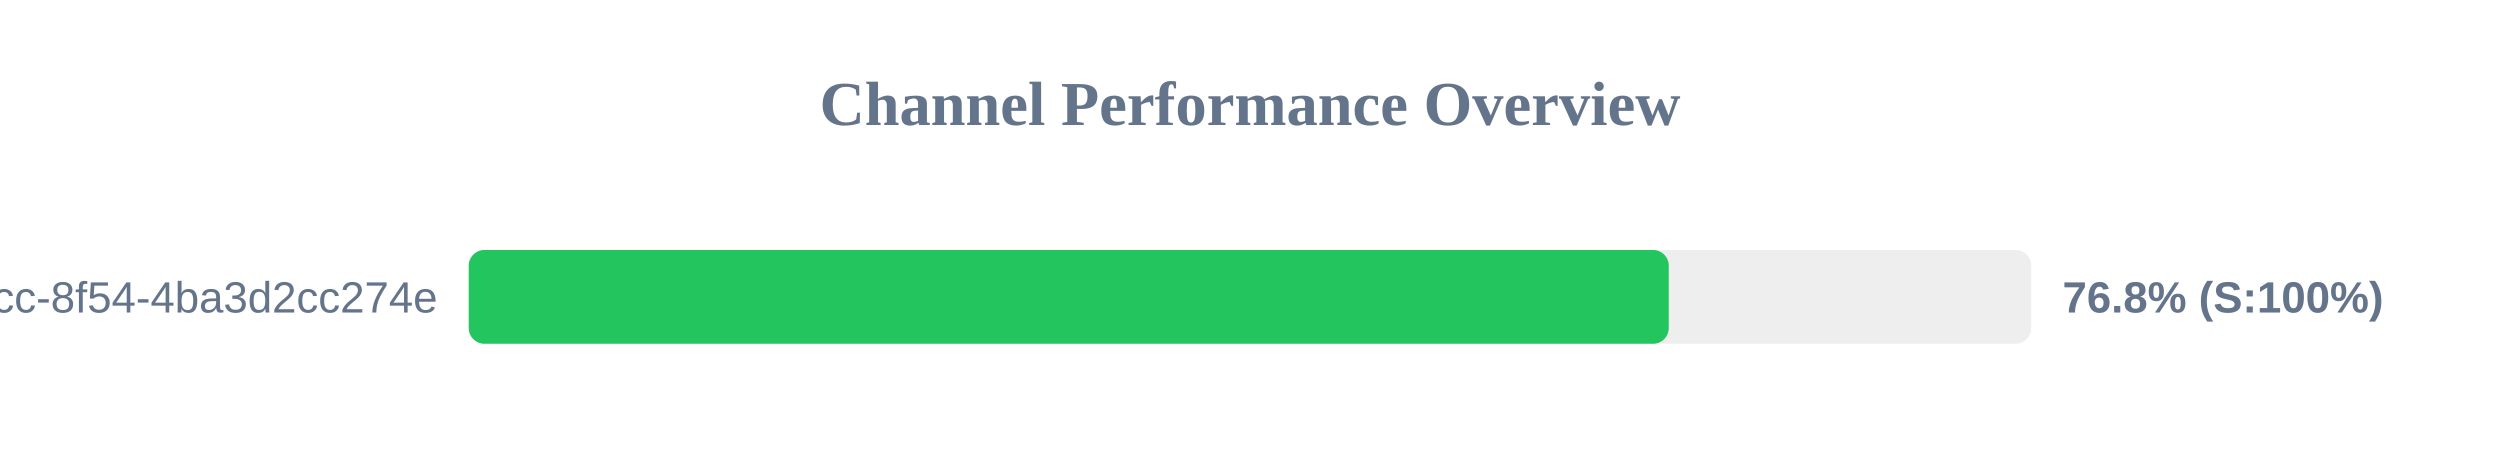
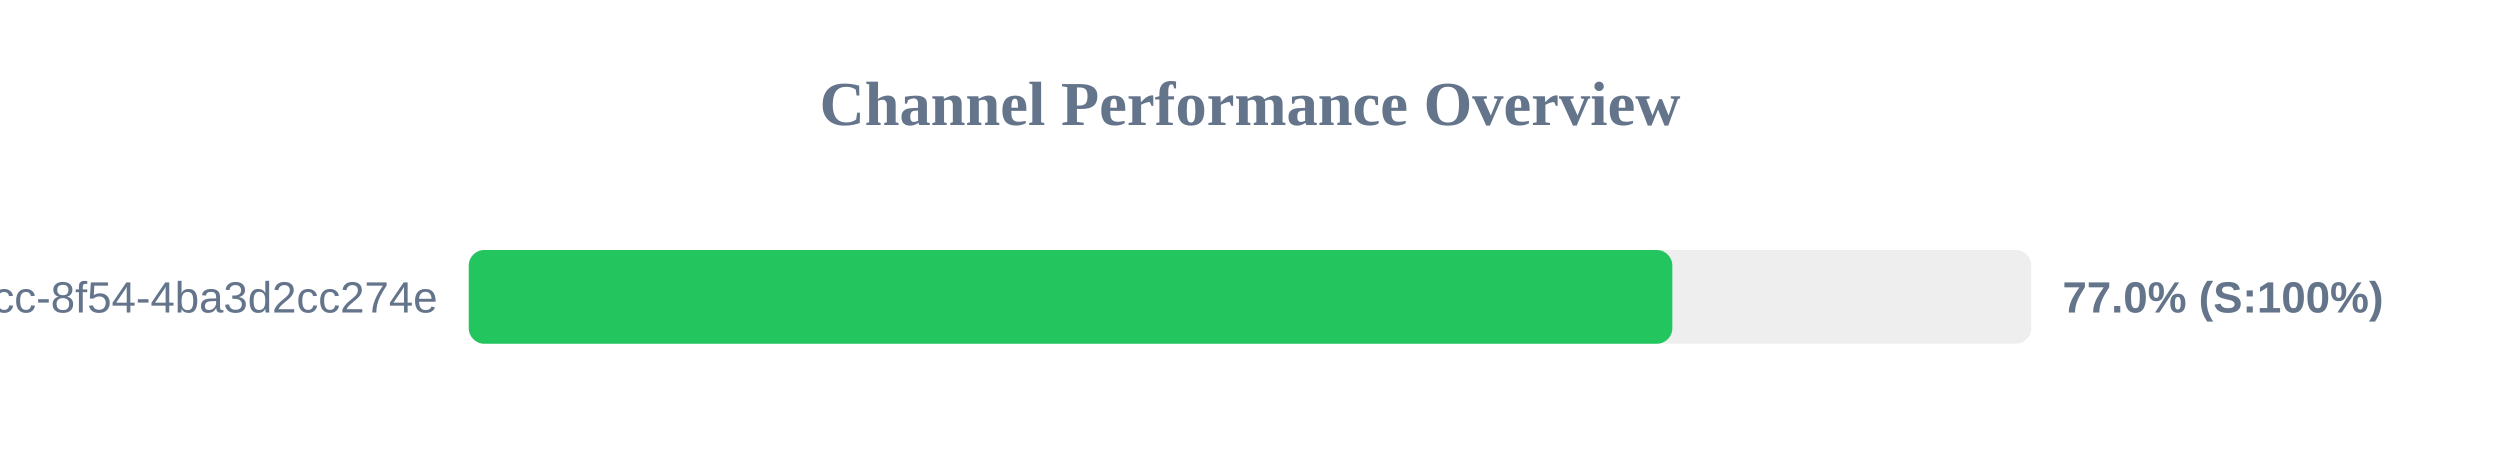
<svg xmlns="http://www.w3.org/2000/svg" width="800" height="150" version="1.1">
  <style>
        .row { font: 14px Arial; fill: #64748b; }
        .score { font: bold 14px Arial; fill: #64748b; }
    </style>
  <text x="400" y="40" text-anchor="middle" font-size="20px" font-weight="bold" fill="#64748b">Channel Performance Overview</text>
  <rect x="150" y="80" width="500" height="30" fill="#eee" rx="5" />
-   <rect x="150" y="80" width="384.0" height="30" fill="#22c55e" rx="5" />
+   <rect x="150" y="80" width="385.15" height="30" fill="#22c55e" rx="5" />
  <text x="140" y="100" text-anchor="end" class="row">?uuid=45cc0b3a-0adb-4dcc-8f54-4ba3d2cc274e</text>
-   <text x="660" y="100" text-anchor="start" class="score">76.8% (S:100%)</text>
+   <text x="660" y="100" text-anchor="start" class="score">77.0% (S:100%)</text>
</svg>
